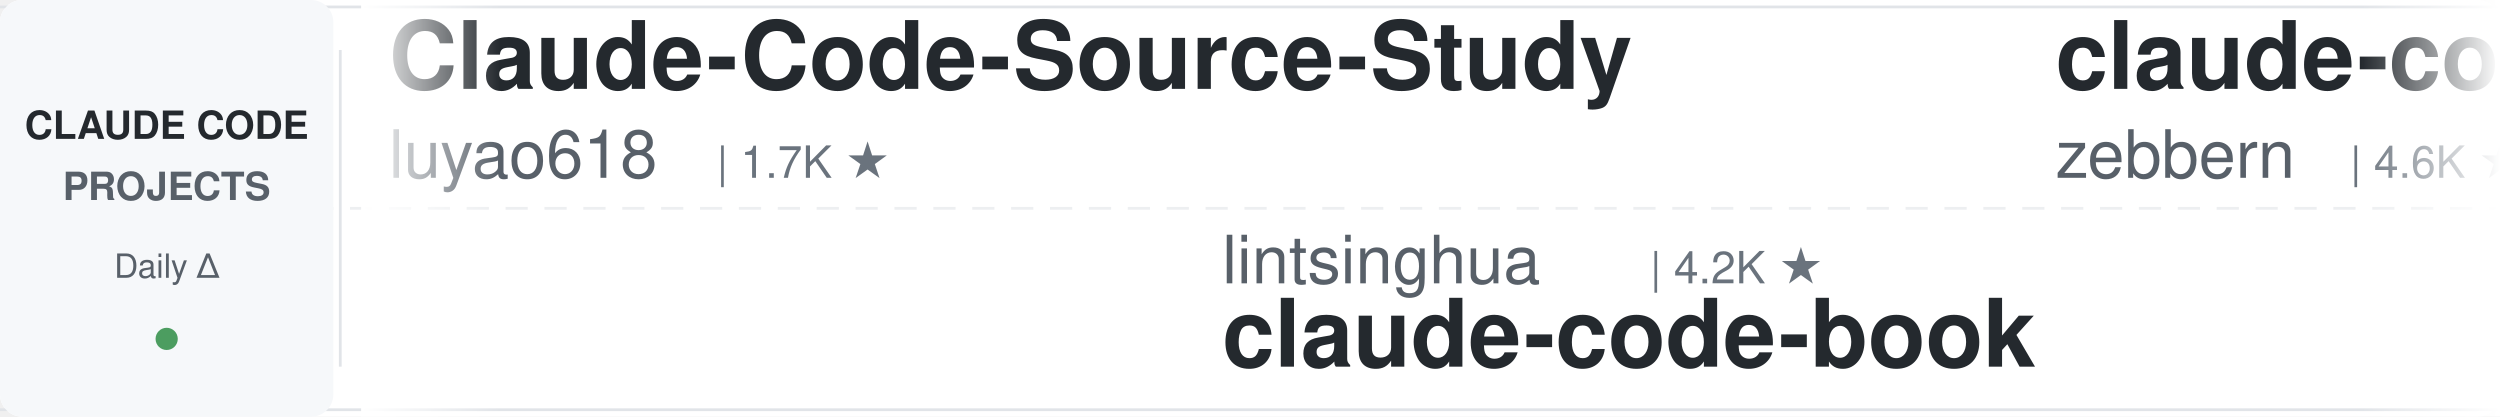
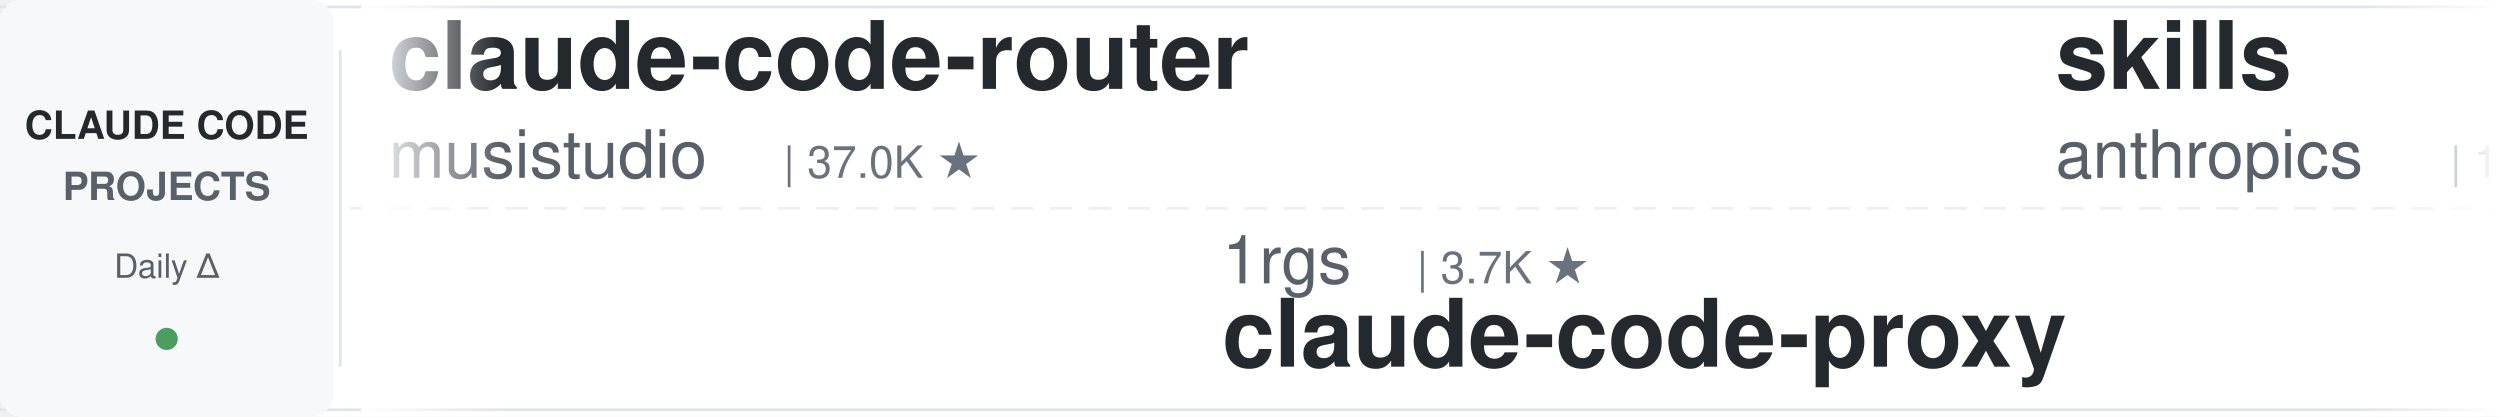
<svg xmlns="http://www.w3.org/2000/svg" width="900" height="150">
  <defs>
    <linearGradient id="leftFade" x1="0%" y1="0%" x2="100%" y2="0%">
      <stop offset="0%" style="stop-color:#ffffff;stop-opacity:1" />
      <stop offset="100%" style="stop-color:#ffffff;stop-opacity:0" />
    </linearGradient>
    <linearGradient id="rightFade" x1="0%" y1="0%" x2="100%" y2="0%">
      <stop offset="0%" style="stop-color:#ffffff;stop-opacity:0" />
      <stop offset="100%" style="stop-color:#ffffff;stop-opacity:1" />
    </linearGradient>
  </defs>
  <rect width="900" height="150" fill="#ffffff" rx="8" />
  <rect x="0" y="2" width="900" height="1" fill="#e1e4e8" />
  <rect x="0" y="147" width="900" height="1" fill="#e1e4e8" />
  <line x1="0" y1="75" x2="900" y2="75" stroke="#e1e4e8" stroke-width="1" stroke-dasharray="8 6" opacity="0.6" />
  <rect x="0" y="0" width="120" height="150" fill="#f6f8fa" rx="8" />
  <text x="60" y="50" font-family="-apple-system, BlinkMacSystemFont, 'Segoe UI', Helvetica, Arial, sans-serif" font-size="14" font-weight="600" fill="#24292e" text-anchor="middle">CLAUDE CODE</text>
  <text x="60" y="72" font-family="-apple-system, BlinkMacSystemFont, 'Segoe UI', Helvetica, Arial, sans-serif" font-size="14" font-weight="600" fill="#586069" text-anchor="middle">PROJECTS</text>
  <text x="60" y="100" font-family="-apple-system, BlinkMacSystemFont, 'Segoe UI', Helvetica, Arial, sans-serif" font-size="12" font-weight="500" fill="#586069" text-anchor="middle">Daily Δ</text>
  <circle cx="60" cy="122" r="4" fill="#22863a" opacity="0.8" />
  <rect x="122" y="18" width="1" height="114" fill="#e1e4e8" />
  <clipPath id="tickerClip">
    <rect x="130" y="0" width="770" height="150" />
  </clipPath>
  <g clip-path="url(#tickerClip)">
    <g id="tickerItems">
      <animateTransform attributeName="transform" attributeType="XML" type="translate" from="0 0" to="-3000 0" dur="54s" repeatCount="indefinite" />
      <g transform="translate(0, 0)">
-         <text x="140" y="32" font-family="-apple-system, BlinkMacSystemFont, 'Segoe UI', Helvetica, Arial, sans-serif" font-size="34" font-weight="600" fill="#24292e">Claude-Code-Source-Study</text>
-         <text x="140" y="64" font-family="-apple-system, BlinkMacSystemFont, 'Segoe UI', Helvetica, Arial, sans-serif" font-size="24" font-weight="400" fill="#586069">luyao618</text>
-         <text x="258" y="64" font-family="-apple-system, BlinkMacSystemFont, 'Segoe UI', Helvetica, Arial, sans-serif" font-size="16" font-weight="500" fill="#6a737d">| 1.7K ★</text>
+         <text x="140" y="32" font-family="-apple-system, BlinkMacSystemFont, 'Segoe UI', Helvetica, Arial, sans-serif" font-size="34" font-weight="600" fill="#24292e">claude-code-router</text>
+         <text x="140" y="64" font-family="-apple-system, BlinkMacSystemFont, 'Segoe UI', Helvetica, Arial, sans-serif" font-size="24" font-weight="400" fill="#586069">musistudio</text>
+         <text x="282" y="64" font-family="-apple-system, BlinkMacSystemFont, 'Segoe UI', Helvetica, Arial, sans-serif" font-size="16" font-weight="500" fill="#6a737d">| 37.0K ★</text>
      </g>
      <g transform="translate(300, 0)">
-         <text x="140" y="102" font-family="-apple-system, BlinkMacSystemFont, 'Segoe UI', Helvetica, Arial, sans-serif" font-size="24" font-weight="400" fill="#586069">lintsinghua</text>
-         <text x="294" y="102" font-family="-apple-system, BlinkMacSystemFont, 'Segoe UI', Helvetica, Arial, sans-serif" font-size="16" font-weight="500" fill="#6a737d">| 4.2K ★</text>
-         <text x="140" y="132" font-family="-apple-system, BlinkMacSystemFont, 'Segoe UI', Helvetica, Arial, sans-serif" font-size="34" font-weight="600" fill="#24292e">claude-code-book</text>
+         <text x="140" y="102" font-family="-apple-system, BlinkMacSystemFont, 'Segoe UI', Helvetica, Arial, sans-serif" font-size="24" font-weight="400" fill="#586069">1rgs</text>
+         <text x="210" y="102" font-family="-apple-system, BlinkMacSystemFont, 'Segoe UI', Helvetica, Arial, sans-serif" font-size="16" font-weight="500" fill="#6a737d">| 3.7K ★</text>
+         <text x="140" y="132" font-family="-apple-system, BlinkMacSystemFont, 'Segoe UI', Helvetica, Arial, sans-serif" font-size="34" font-weight="600" fill="#24292e">claude-code-proxy</text>
      </g>
      <g transform="translate(600, 0)">
-         <text x="140" y="32" font-family="-apple-system, BlinkMacSystemFont, 'Segoe UI', Helvetica, Arial, sans-serif" font-size="34" font-weight="600" fill="#24292e">claude-code-guide</text>
-         <text x="140" y="64" font-family="-apple-system, BlinkMacSystemFont, 'Segoe UI', Helvetica, Arial, sans-serif" font-size="24" font-weight="400" fill="#586069">zebbern</text>
-         <text x="246" y="64" font-family="-apple-system, BlinkMacSystemFont, 'Segoe UI', Helvetica, Arial, sans-serif" font-size="16" font-weight="500" fill="#6a737d">| 4.6K ★</text>
+         <text x="140" y="32" font-family="-apple-system, BlinkMacSystemFont, 'Segoe UI', Helvetica, Arial, sans-serif" font-size="34" font-weight="600" fill="#24292e">skills</text>
+         <text x="140" y="64" font-family="-apple-system, BlinkMacSystemFont, 'Segoe UI', Helvetica, Arial, sans-serif" font-size="24" font-weight="400" fill="#586069">anthropics</text>
+         <text x="282" y="64" font-family="-apple-system, BlinkMacSystemFont, 'Segoe UI', Helvetica, Arial, sans-serif" font-size="16" font-weight="500" fill="#6a737d">| 173.0K ★</text>
      </g>
      <g transform="translate(900, 0)">
-         <text x="140" y="102" font-family="-apple-system, BlinkMacSystemFont, 'Segoe UI', Helvetica, Arial, sans-serif" font-size="24" font-weight="400" fill="#586069">FlorianBruniaux</text>
-         <text x="342" y="102" font-family="-apple-system, BlinkMacSystemFont, 'Segoe UI', Helvetica, Arial, sans-serif" font-size="16" font-weight="500" fill="#6a737d">| 5.9K ★</text>
-         <text x="140" y="132" font-family="-apple-system, BlinkMacSystemFont, 'Segoe UI', Helvetica, Arial, sans-serif" font-size="34" font-weight="600" fill="#24292e">claude-code-ultimate-gui...</text>
+         <text x="140" y="102" font-family="-apple-system, BlinkMacSystemFont, 'Segoe UI', Helvetica, Arial, sans-serif" font-size="24" font-weight="400" fill="#586069">repowise-dev</text>
+         <text x="306" y="102" font-family="-apple-system, BlinkMacSystemFont, 'Segoe UI', Helvetica, Arial, sans-serif" font-size="16" font-weight="500" fill="#6a737d">| 1.2K ★</text>
+         <text x="140" y="132" font-family="-apple-system, BlinkMacSystemFont, 'Segoe UI', Helvetica, Arial, sans-serif" font-size="34" font-weight="600" fill="#24292e">claude-code-prompts</text>
      </g>
      <g transform="translate(1200, 0)">
-         <text x="140" y="32" font-family="-apple-system, BlinkMacSystemFont, 'Segoe UI', Helvetica, Arial, sans-serif" font-size="34" font-weight="600" fill="#24292e">claude-code-templates</text>
-         <text x="140" y="64" font-family="-apple-system, BlinkMacSystemFont, 'Segoe UI', Helvetica, Arial, sans-serif" font-size="24" font-weight="400" fill="#586069">davila7</text>
-         <text x="246" y="64" font-family="-apple-system, BlinkMacSystemFont, 'Segoe UI', Helvetica, Arial, sans-serif" font-size="16" font-weight="500" fill="#6a737d">| 30.5K ★</text>
+         <text x="140" y="32" font-family="-apple-system, BlinkMacSystemFont, 'Segoe UI', Helvetica, Arial, sans-serif" font-size="34" font-weight="600" fill="#24292e">claude_codex_bridge</text>
+         <text x="140" y="64" font-family="-apple-system, BlinkMacSystemFont, 'Segoe UI', Helvetica, Arial, sans-serif" font-size="24" font-weight="400" fill="#586069">SeemSeam</text>
+         <text x="258" y="64" font-family="-apple-system, BlinkMacSystemFont, 'Segoe UI', Helvetica, Arial, sans-serif" font-size="16" font-weight="500" fill="#6a737d">| 3.5K ★</text>
      </g>
      <g transform="translate(1500, 0)">
+         <text x="140" y="102" font-family="-apple-system, BlinkMacSystemFont, 'Segoe UI', Helvetica, Arial, sans-serif" font-size="24" font-weight="400" fill="#586069">huangserva</text>
+         <text x="282" y="102" font-family="-apple-system, BlinkMacSystemFont, 'Segoe UI', Helvetica, Arial, sans-serif" font-size="16" font-weight="500" fill="#6a737d">| 627 ★</text>
+         <text x="140" y="132" font-family="-apple-system, BlinkMacSystemFont, 'Segoe UI', Helvetica, Arial, sans-serif" font-size="34" font-weight="600" fill="#24292e">claude-code-cli</text>
+       </g>
+       <g transform="translate(1800, 0)">
+         <text x="140" y="32" font-family="-apple-system, BlinkMacSystemFont, 'Segoe UI', Helvetica, Arial, sans-serif" font-size="34" font-weight="600" fill="#24292e">claude-code-source-build</text>
+         <text x="140" y="64" font-family="-apple-system, BlinkMacSystemFont, 'Segoe UI', Helvetica, Arial, sans-serif" font-size="24" font-weight="400" fill="#586069">andrew-kramer-inno</text>
+         <text x="378" y="64" font-family="-apple-system, BlinkMacSystemFont, 'Segoe UI', Helvetica, Arial, sans-serif" font-size="16" font-weight="500" fill="#6a737d">| 595 ★</text>
+       </g>
+       <g transform="translate(2100, 0)">
+         <text x="140" y="102" font-family="-apple-system, BlinkMacSystemFont, 'Segoe UI', Helvetica, Arial, sans-serif" font-size="24" font-weight="400" fill="#586069">alejandrobalderas</text>
+         <text x="366" y="102" font-family="-apple-system, BlinkMacSystemFont, 'Segoe UI', Helvetica, Arial, sans-serif" font-size="16" font-weight="500" fill="#6a737d">| 2.8K ★</text>
+         <text x="140" y="132" font-family="-apple-system, BlinkMacSystemFont, 'Segoe UI', Helvetica, Arial, sans-serif" font-size="34" font-weight="600" fill="#24292e">claude-code-from-source</text>
+       </g>
+       <g transform="translate(2400, 0)">
+         <text x="140" y="32" font-family="-apple-system, BlinkMacSystemFont, 'Segoe UI', Helvetica, Arial, sans-serif" font-size="34" font-weight="600" fill="#24292e">claude-code-best-practic...</text>
+         <text x="140" y="64" font-family="-apple-system, BlinkMacSystemFont, 'Segoe UI', Helvetica, Arial, sans-serif" font-size="24" font-weight="400" fill="#586069">shanraisshan</text>
+         <text x="306" y="64" font-family="-apple-system, BlinkMacSystemFont, 'Segoe UI', Helvetica, Arial, sans-serif" font-size="16" font-weight="500" fill="#6a737d">| 65.5K ★</text>
+       </g>
+       <g transform="translate(2700, 0)">
        <text x="140" y="102" font-family="-apple-system, BlinkMacSystemFont, 'Segoe UI', Helvetica, Arial, sans-serif" font-size="24" font-weight="400" fill="#586069">Windy3f3f3f3f</text>
        <text x="318" y="102" font-family="-apple-system, BlinkMacSystemFont, 'Segoe UI', Helvetica, Arial, sans-serif" font-size="16" font-weight="500" fill="#6a737d">| 2.6K ★</text>
        <text x="140" y="132" font-family="-apple-system, BlinkMacSystemFont, 'Segoe UI', Helvetica, Arial, sans-serif" font-size="34" font-weight="600" fill="#24292e">claude-code-from-scratch</text>
      </g>
-       <g transform="translate(1800, 0)">
-         <text x="140" y="32" font-family="-apple-system, BlinkMacSystemFont, 'Segoe UI', Helvetica, Arial, sans-serif" font-size="34" font-weight="600" fill="#24292e">claude-code-security-rev...</text>
-         <text x="140" y="64" font-family="-apple-system, BlinkMacSystemFont, 'Segoe UI', Helvetica, Arial, sans-serif" font-size="24" font-weight="400" fill="#586069">anthropics</text>
-         <text x="282" y="64" font-family="-apple-system, BlinkMacSystemFont, 'Segoe UI', Helvetica, Arial, sans-serif" font-size="16" font-weight="500" fill="#6a737d">| 6.1K ★</text>
-       </g>
-       <g transform="translate(2100, 0)">
-         <text x="140" y="102" font-family="-apple-system, BlinkMacSystemFont, 'Segoe UI', Helvetica, Arial, sans-serif" font-size="24" font-weight="400" fill="#586069">daymade</text>
-         <text x="246" y="102" font-family="-apple-system, BlinkMacSystemFont, 'Segoe UI', Helvetica, Arial, sans-serif" font-size="16" font-weight="500" fill="#6a737d">| 1.4K ★</text>
-         <text x="140" y="132" font-family="-apple-system, BlinkMacSystemFont, 'Segoe UI', Helvetica, Arial, sans-serif" font-size="34" font-weight="600" fill="#24292e">claude-code-skills</text>
-       </g>
-       <g transform="translate(2400, 0)">
-         <text x="140" y="32" font-family="-apple-system, BlinkMacSystemFont, 'Segoe UI', Helvetica, Arial, sans-serif" font-size="34" font-weight="600" fill="#24292e">ECC</text>
-         <text x="140" y="64" font-family="-apple-system, BlinkMacSystemFont, 'Segoe UI', Helvetica, Arial, sans-serif" font-size="24" font-weight="400" fill="#586069">affaan-m</text>
-         <text x="258" y="64" font-family="-apple-system, BlinkMacSystemFont, 'Segoe UI', Helvetica, Arial, sans-serif" font-size="16" font-weight="500" fill="#6a737d">| 245.8K ★</text>
-       </g>
-       <g transform="translate(2700, 0)">
-         <text x="140" y="102" font-family="-apple-system, BlinkMacSystemFont, 'Segoe UI', Helvetica, Arial, sans-serif" font-size="24" font-weight="400" fill="#586069">shareAI-lab</text>
-         <text x="294" y="102" font-family="-apple-system, BlinkMacSystemFont, 'Segoe UI', Helvetica, Arial, sans-serif" font-size="16" font-weight="500" fill="#6a737d">| 75.8K ★</text>
-         <text x="140" y="132" font-family="-apple-system, BlinkMacSystemFont, 'Segoe UI', Helvetica, Arial, sans-serif" font-size="34" font-weight="600" fill="#24292e">learn-claude-code</text>
-       </g>
      <g transform="translate(3000, 0)">
-         <text x="140" y="32" font-family="-apple-system, BlinkMacSystemFont, 'Segoe UI', Helvetica, Arial, sans-serif" font-size="34" font-weight="600" fill="#24292e">Claude-Code-Source-Study</text>
-         <text x="140" y="64" font-family="-apple-system, BlinkMacSystemFont, 'Segoe UI', Helvetica, Arial, sans-serif" font-size="24" font-weight="400" fill="#586069">luyao618</text>
-         <text x="258" y="64" font-family="-apple-system, BlinkMacSystemFont, 'Segoe UI', Helvetica, Arial, sans-serif" font-size="16" font-weight="500" fill="#6a737d">| 1.7K ★</text>
+         <text x="140" y="32" font-family="-apple-system, BlinkMacSystemFont, 'Segoe UI', Helvetica, Arial, sans-serif" font-size="34" font-weight="600" fill="#24292e">claude-code-router</text>
+         <text x="140" y="64" font-family="-apple-system, BlinkMacSystemFont, 'Segoe UI', Helvetica, Arial, sans-serif" font-size="24" font-weight="400" fill="#586069">musistudio</text>
+         <text x="282" y="64" font-family="-apple-system, BlinkMacSystemFont, 'Segoe UI', Helvetica, Arial, sans-serif" font-size="16" font-weight="500" fill="#6a737d">| 37.0K ★</text>
      </g>
      <g transform="translate(3300, 0)">
-         <text x="140" y="102" font-family="-apple-system, BlinkMacSystemFont, 'Segoe UI', Helvetica, Arial, sans-serif" font-size="24" font-weight="400" fill="#586069">lintsinghua</text>
-         <text x="294" y="102" font-family="-apple-system, BlinkMacSystemFont, 'Segoe UI', Helvetica, Arial, sans-serif" font-size="16" font-weight="500" fill="#6a737d">| 4.2K ★</text>
-         <text x="140" y="132" font-family="-apple-system, BlinkMacSystemFont, 'Segoe UI', Helvetica, Arial, sans-serif" font-size="34" font-weight="600" fill="#24292e">claude-code-book</text>
+         <text x="140" y="102" font-family="-apple-system, BlinkMacSystemFont, 'Segoe UI', Helvetica, Arial, sans-serif" font-size="24" font-weight="400" fill="#586069">1rgs</text>
+         <text x="210" y="102" font-family="-apple-system, BlinkMacSystemFont, 'Segoe UI', Helvetica, Arial, sans-serif" font-size="16" font-weight="500" fill="#6a737d">| 3.7K ★</text>
+         <text x="140" y="132" font-family="-apple-system, BlinkMacSystemFont, 'Segoe UI', Helvetica, Arial, sans-serif" font-size="34" font-weight="600" fill="#24292e">claude-code-proxy</text>
      </g>
      <g transform="translate(3600, 0)">
-         <text x="140" y="32" font-family="-apple-system, BlinkMacSystemFont, 'Segoe UI', Helvetica, Arial, sans-serif" font-size="34" font-weight="600" fill="#24292e">claude-code-guide</text>
-         <text x="140" y="64" font-family="-apple-system, BlinkMacSystemFont, 'Segoe UI', Helvetica, Arial, sans-serif" font-size="24" font-weight="400" fill="#586069">zebbern</text>
-         <text x="246" y="64" font-family="-apple-system, BlinkMacSystemFont, 'Segoe UI', Helvetica, Arial, sans-serif" font-size="16" font-weight="500" fill="#6a737d">| 4.6K ★</text>
+         <text x="140" y="32" font-family="-apple-system, BlinkMacSystemFont, 'Segoe UI', Helvetica, Arial, sans-serif" font-size="34" font-weight="600" fill="#24292e">skills</text>
+         <text x="140" y="64" font-family="-apple-system, BlinkMacSystemFont, 'Segoe UI', Helvetica, Arial, sans-serif" font-size="24" font-weight="400" fill="#586069">anthropics</text>
+         <text x="282" y="64" font-family="-apple-system, BlinkMacSystemFont, 'Segoe UI', Helvetica, Arial, sans-serif" font-size="16" font-weight="500" fill="#6a737d">| 173.0K ★</text>
      </g>
      <g transform="translate(3900, 0)">
-         <text x="140" y="102" font-family="-apple-system, BlinkMacSystemFont, 'Segoe UI', Helvetica, Arial, sans-serif" font-size="24" font-weight="400" fill="#586069">FlorianBruniaux</text>
-         <text x="342" y="102" font-family="-apple-system, BlinkMacSystemFont, 'Segoe UI', Helvetica, Arial, sans-serif" font-size="16" font-weight="500" fill="#6a737d">| 5.9K ★</text>
-         <text x="140" y="132" font-family="-apple-system, BlinkMacSystemFont, 'Segoe UI', Helvetica, Arial, sans-serif" font-size="34" font-weight="600" fill="#24292e">claude-code-ultimate-gui...</text>
+         <text x="140" y="102" font-family="-apple-system, BlinkMacSystemFont, 'Segoe UI', Helvetica, Arial, sans-serif" font-size="24" font-weight="400" fill="#586069">repowise-dev</text>
+         <text x="306" y="102" font-family="-apple-system, BlinkMacSystemFont, 'Segoe UI', Helvetica, Arial, sans-serif" font-size="16" font-weight="500" fill="#6a737d">| 1.2K ★</text>
+         <text x="140" y="132" font-family="-apple-system, BlinkMacSystemFont, 'Segoe UI', Helvetica, Arial, sans-serif" font-size="34" font-weight="600" fill="#24292e">claude-code-prompts</text>
      </g>
    </g>
  </g>
  <rect x="130" y="0" width="50" height="150" fill="url(#leftFade)" />
  <rect x="850" y="0" width="50" height="150" fill="url(#rightFade)" />
</svg>
